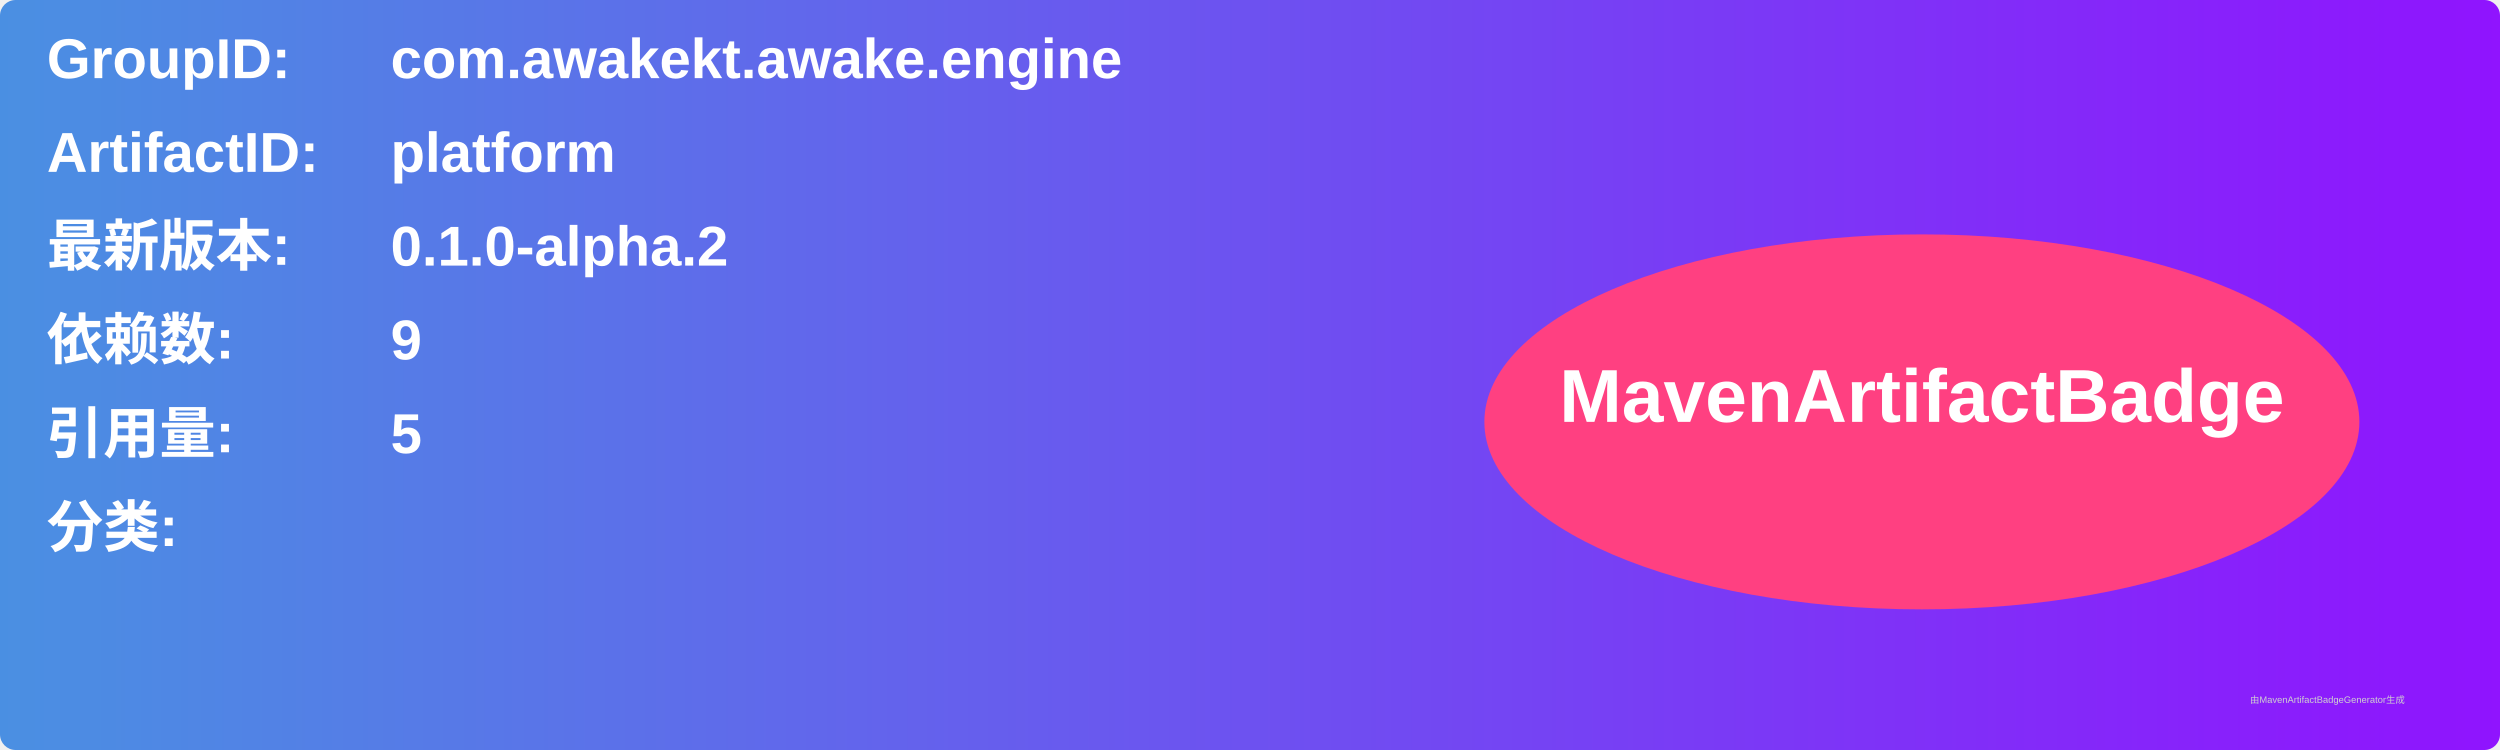
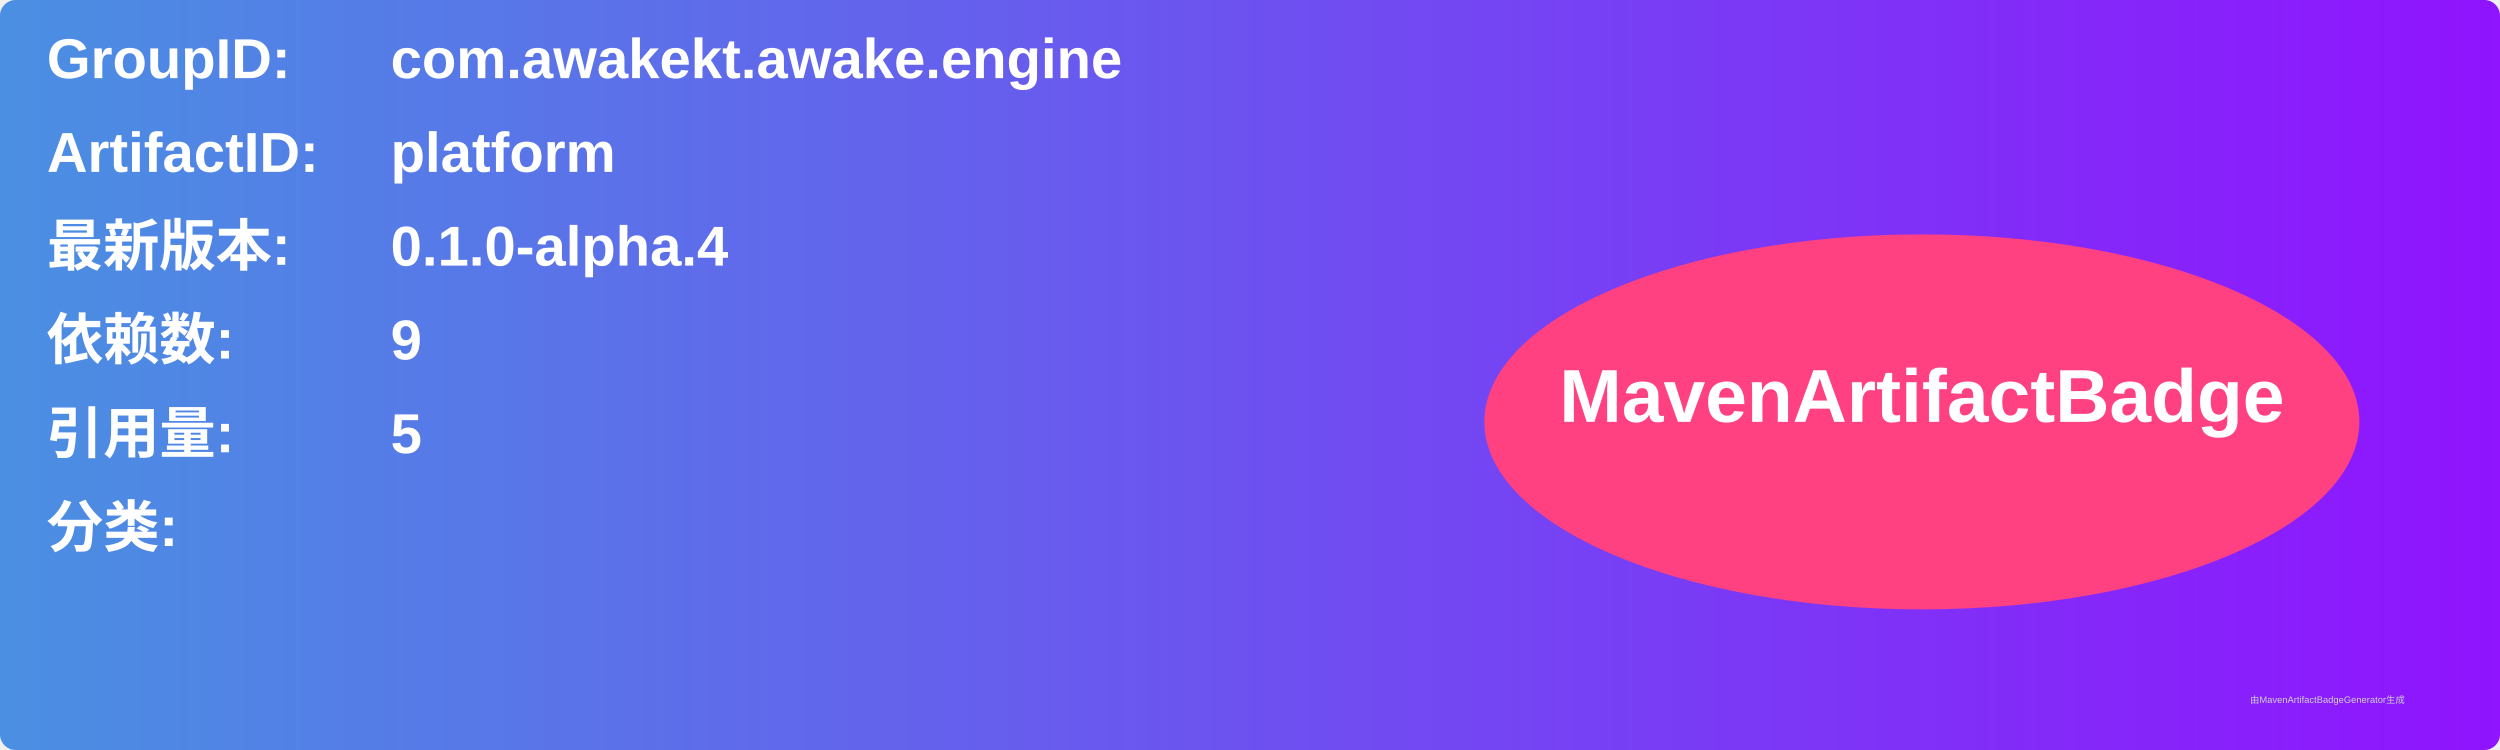
<svg xmlns="http://www.w3.org/2000/svg" width="800" height="240" viewBox="0 0 800 240">
  <linearGradient id="grad" x1="0%" y1="0%" x2="100%" y2="0%">
    <stop offset="0%" stop-color="#4a90e2" />
    <stop offset="100%" stop-color="#9013fe" />
  </linearGradient>
  <rect width="100%" height="100%" rx="5" ry="5" fill="url(#grad)" />
  <g transform="translate(15, 15)">
    <text x="0" y="10" font-family="Arial" font-size="18" fill="white" font-weight="bold" width="260">GroupID:</text>
    <text x="110" y="10" font-family="Arial" font-size="18" fill="white" font-weight="bold" width="460">com.awakekt.awake.engine</text>
    <text x="0" y="40" font-family="Arial" font-size="18" fill="white" font-weight="bold" width="260">ArtifactID:</text>
    <text x="110" y="40" font-family="Arial" font-size="18" fill="white" font-weight="bold" width="460">platform</text>
    <text x="0" y="70" font-family="Arial" font-size="18" fill="white" font-weight="bold">最新版本:</text>
    <text x="110" y="70" font-family="Arial" font-size="18" fill="white" font-weight="bold">
-       <tspan font-weight="bold">0.1.0-alpha.2</tspan>
+       <tspan font-weight="bold">0.1.0-alpha.4</tspan>
    </text>
    <text x="0" y="100" font-family="Arial" font-size="18" fill="white" font-weight="bold">依赖数: </text>
    <text x="110" y="100" font-family="Arial" font-size="18" fill="white">
      <tspan font-weight="bold">9</tspan>
    </text>
    <text x="0" y="130" font-family="Arial" font-size="18" fill="white" font-weight="bold">引用量: </text>
    <text x="110" y="130" font-family="Arial" font-size="18" fill="white">
      <tspan font-weight="bold">5</tspan>
    </text>
    <text x="0" y="160" font-family="Arial" font-size="18" fill="white" font-weight="bold">分类:</text>
    <text x="10" y="190" font-family="Arial" font-size="10" fill="white">
      <tspan font-weight="bold" />
    </text>
    <ellipse cx="600" cy="120" rx="140" ry="60" fill="#ff4081" />
    <text x="600" y="120" text-anchor="middle" font-family="Arial" font-size="24" fill="white" font-weight="bold">MavenArtifactBadge</text>
  </g>
  <text x="720" y="225" font-family="Arial" font-size="3" fill="#d0d0d0">由MavenArtifactBadgeGenerator生成</text>
</svg>
